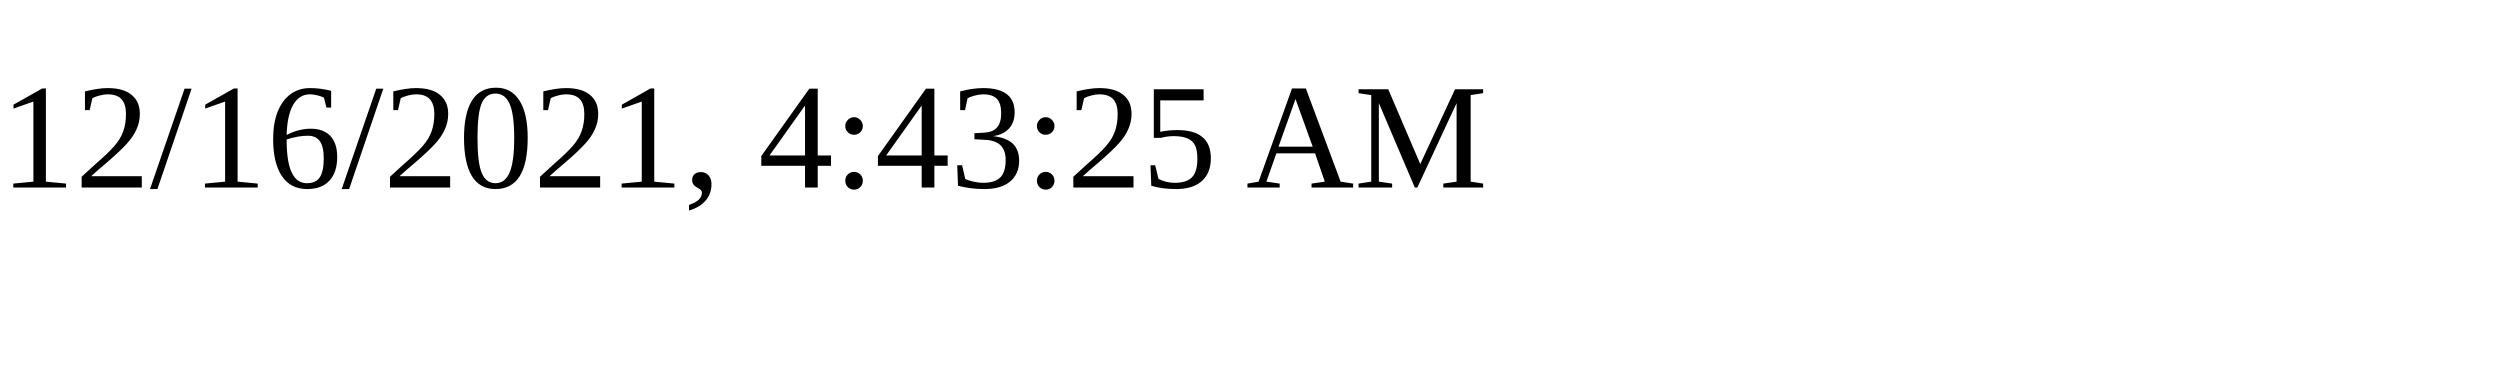
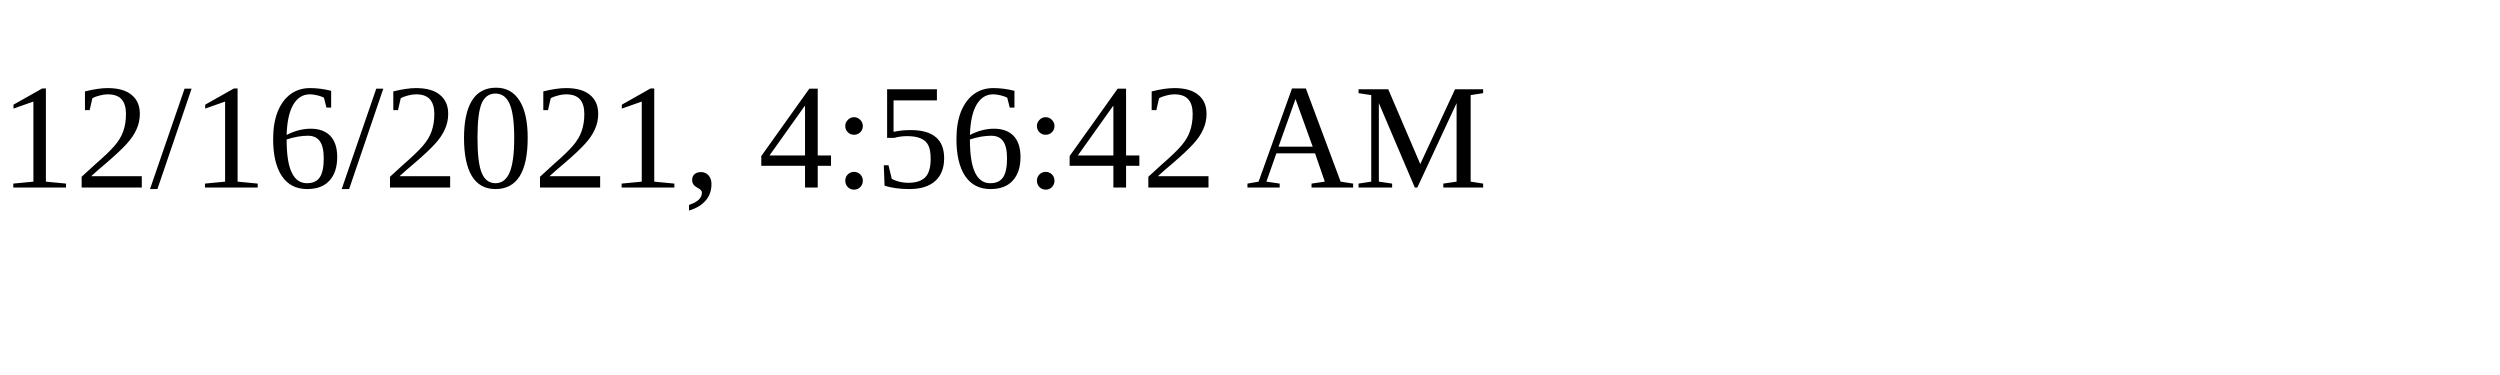
<svg xmlns="http://www.w3.org/2000/svg" height="30" width="200">
-   <text x="0" y="15">12/16/2021, 4:43:25 AM</text>
+   <text x="0" y="15">12/16/2021, 4:56:42 AM</text>
</svg>
